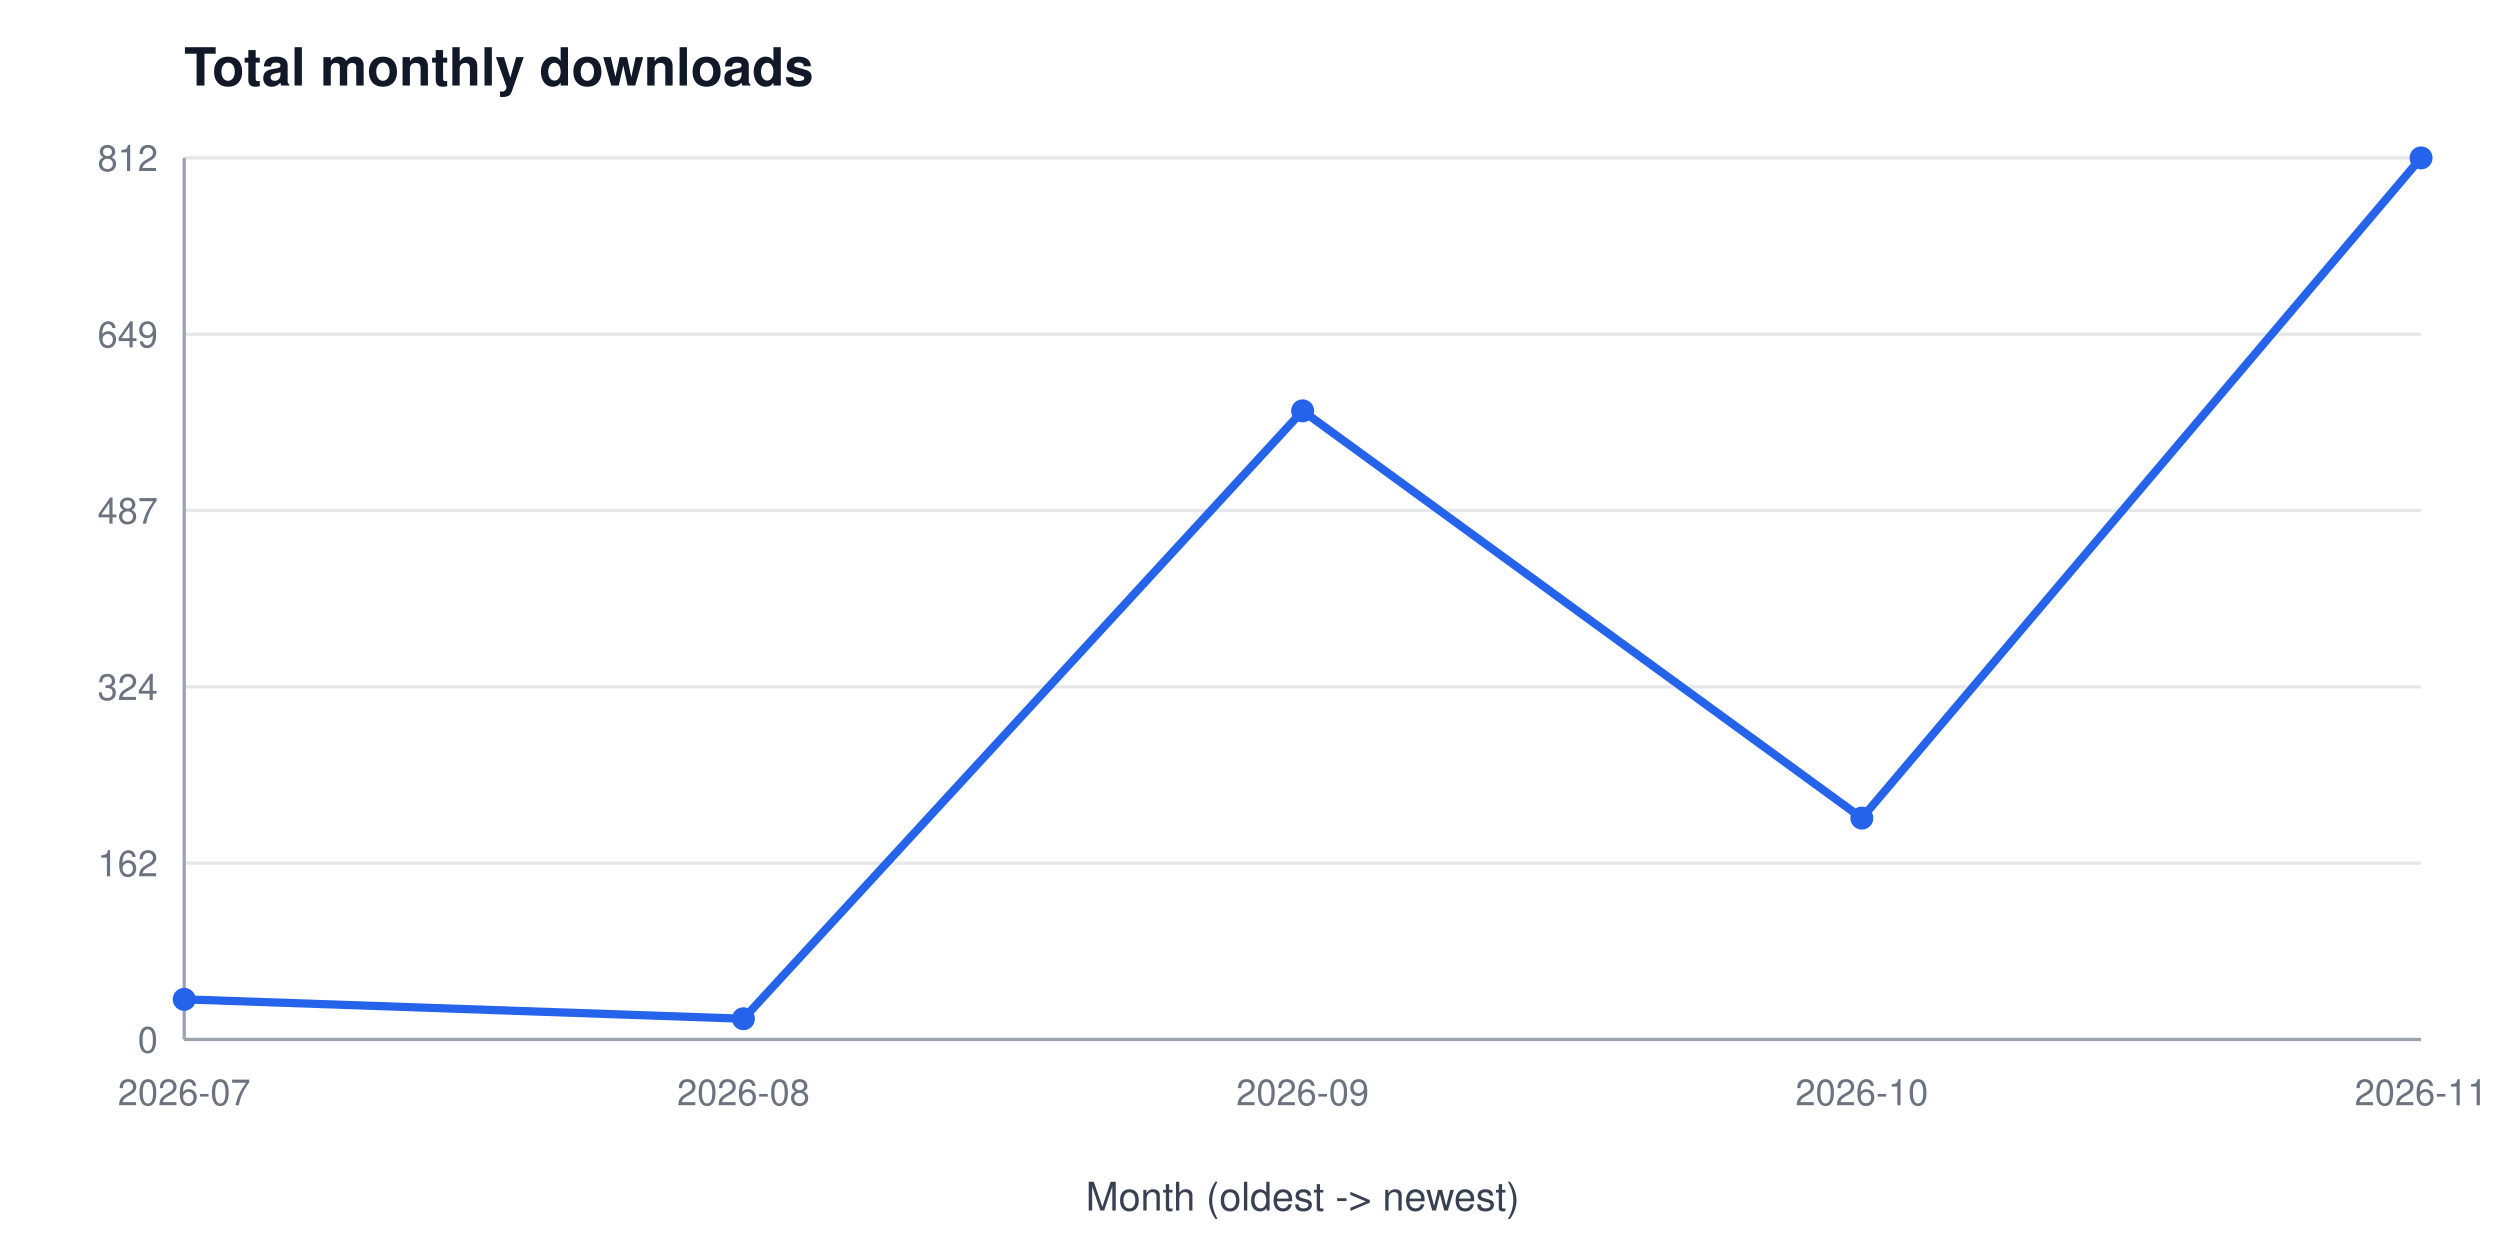
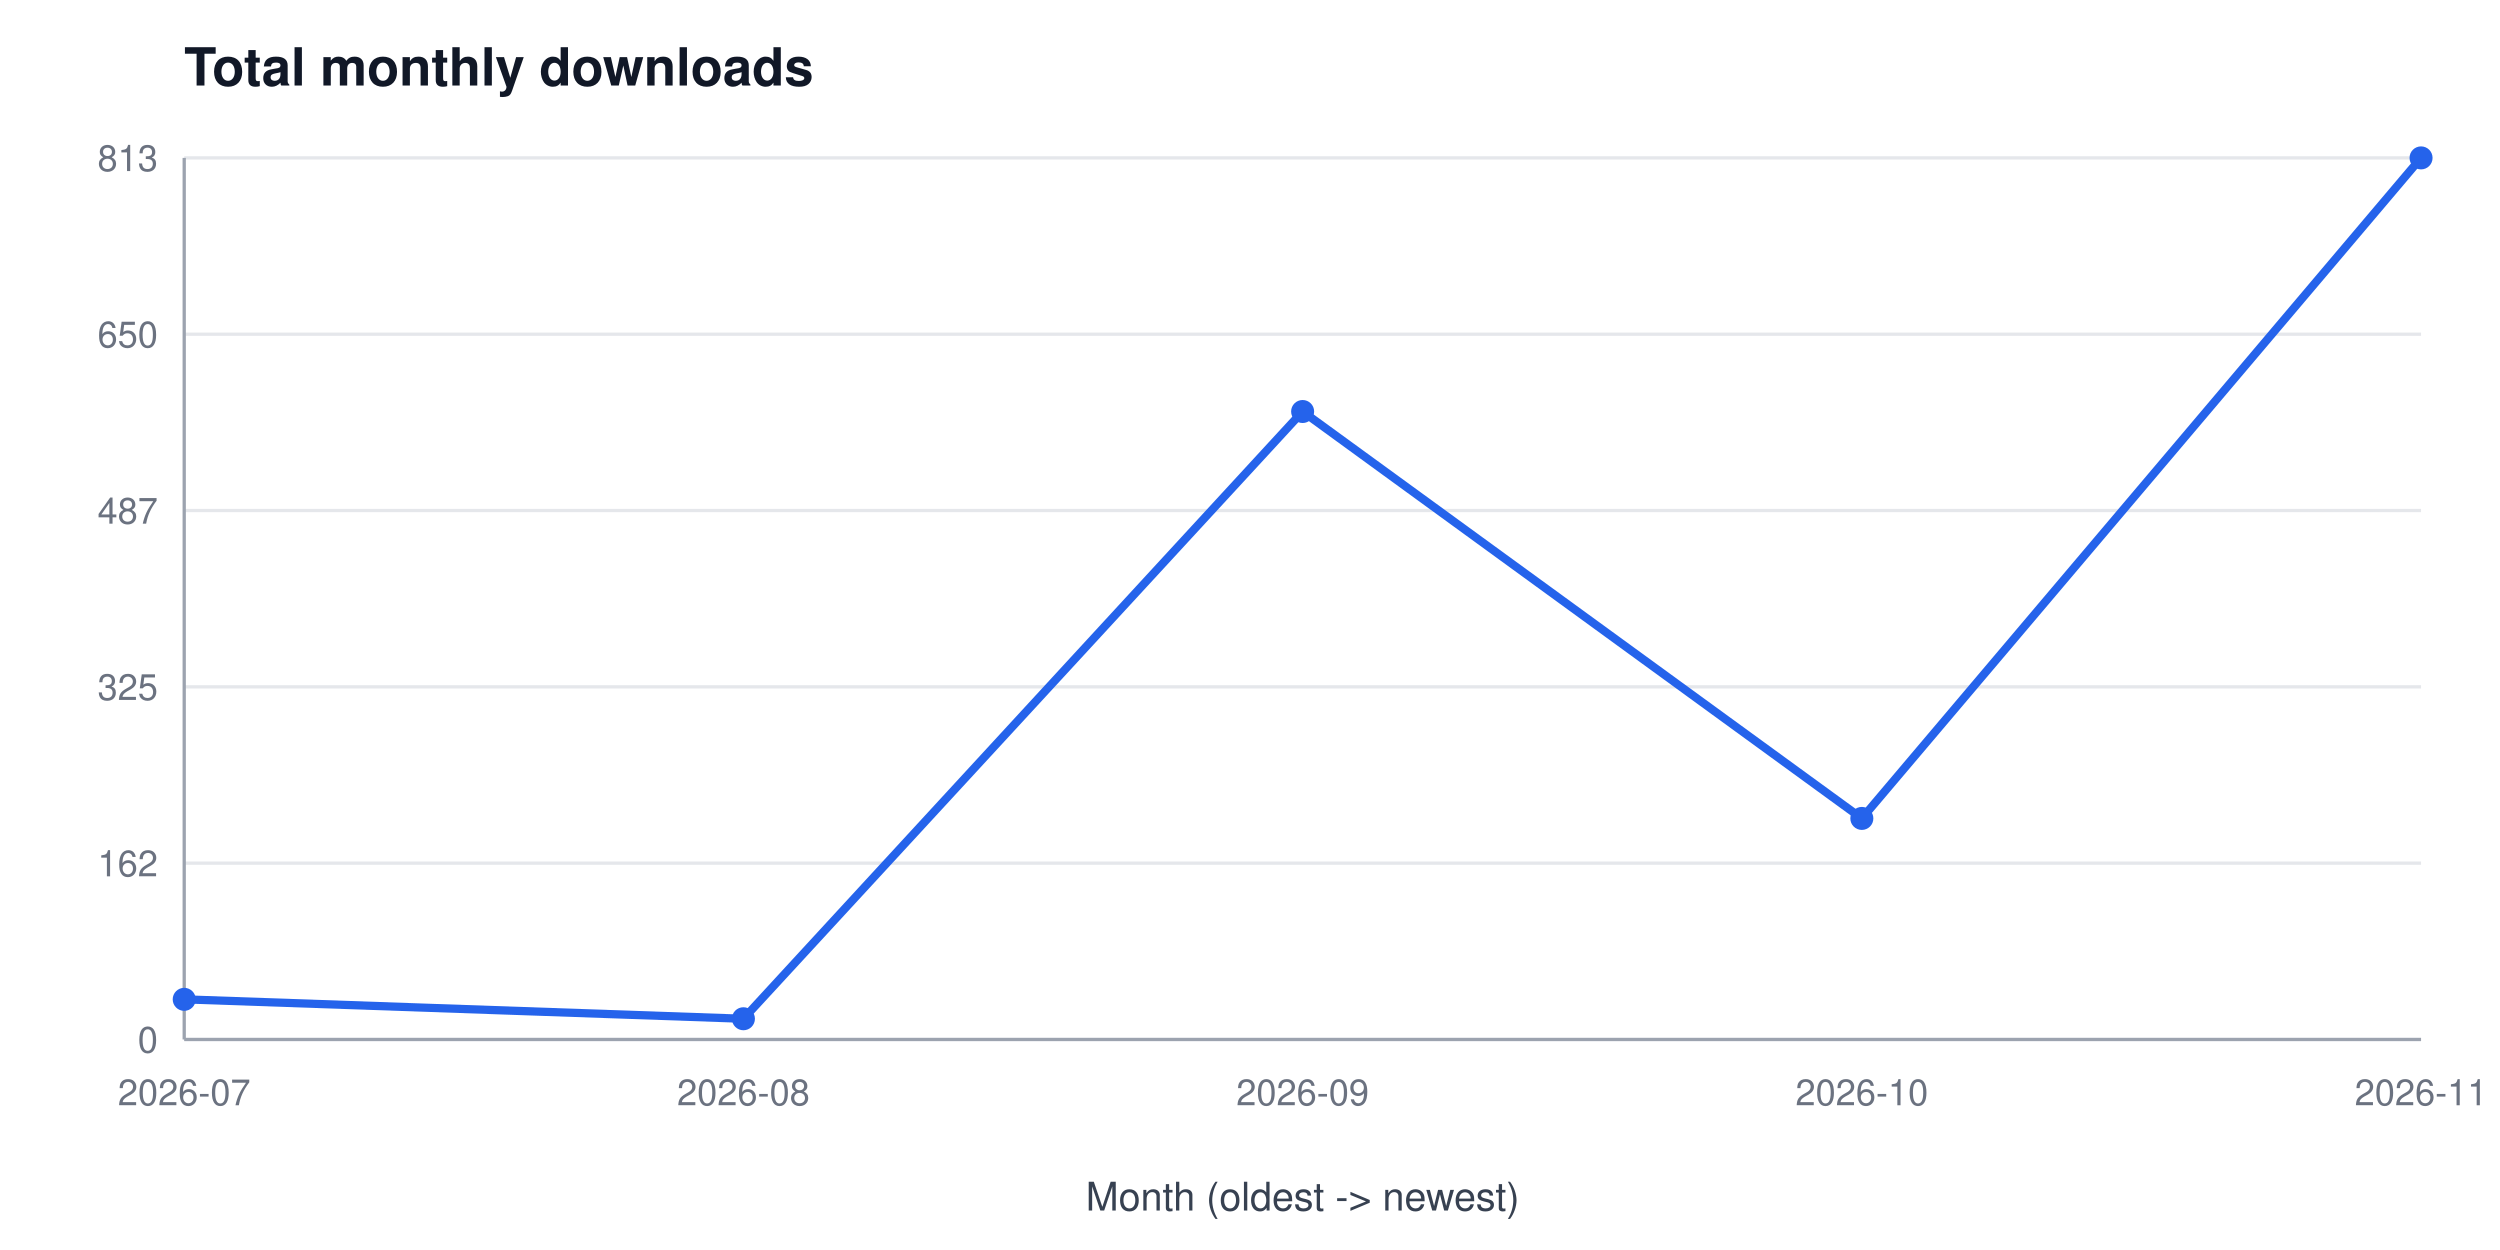
<svg xmlns="http://www.w3.org/2000/svg" width="760" height="380" viewBox="0 0 760 380" font-family="Segoe UI, Helvetica, Arial, sans-serif" role="img" aria-label="Total monthly downloads">
  <rect width="760" height="380" fill="#ffffff" />
  <text x="56" y="26" font-size="16" font-weight="600" fill="#111827">Total monthly downloads</text>
  <line x1="56" y1="316.0" x2="736" y2="316.0" stroke="#e5e7eb" stroke-width="1" />
  <text x="48" y="320.0" font-size="11" fill="#6b7280" text-anchor="end">0</text>
  <line x1="56" y1="262.4" x2="736" y2="262.4" stroke="#e5e7eb" stroke-width="1" />
  <text x="48" y="266.4" font-size="11" fill="#6b7280" text-anchor="end">162</text>
  <line x1="56" y1="208.8" x2="736" y2="208.8" stroke="#e5e7eb" stroke-width="1" />
-   <text x="48" y="212.8" font-size="11" fill="#6b7280" text-anchor="end">324</text>
+   <text x="48" y="212.8" font-size="11" fill="#6b7280" text-anchor="end">325</text>
  <line x1="56" y1="155.2" x2="736" y2="155.2" stroke="#e5e7eb" stroke-width="1" />
  <text x="48" y="159.2" font-size="11" fill="#6b7280" text-anchor="end">487</text>
  <line x1="56" y1="101.6" x2="736" y2="101.6" stroke="#e5e7eb" stroke-width="1" />
-   <text x="48" y="105.6" font-size="11" fill="#6b7280" text-anchor="end">649</text>
+   <text x="48" y="105.6" font-size="11" fill="#6b7280" text-anchor="end">650</text>
  <line x1="56" y1="48.0" x2="736" y2="48.0" stroke="#e5e7eb" stroke-width="1" />
-   <text x="48" y="52.0" font-size="11" fill="#6b7280" text-anchor="end">812</text>
+   <text x="48" y="52.0" font-size="11" fill="#6b7280" text-anchor="end">813</text>
  <line x1="56" y1="48" x2="56" y2="316" stroke="#9ca3af" stroke-width="1" />
  <line x1="56" y1="316" x2="736" y2="316" stroke="#9ca3af" stroke-width="1" />
  <text x="56.0" y="336" font-size="11" fill="#6b7280" text-anchor="middle">2026-07</text>
  <text x="226.0" y="336" font-size="11" fill="#6b7280" text-anchor="middle">2026-08</text>
  <text x="396.0" y="336" font-size="11" fill="#6b7280" text-anchor="middle">2026-09</text>
  <text x="566.0" y="336" font-size="11" fill="#6b7280" text-anchor="middle">2026-10</text>
  <text x="736.0" y="336" font-size="11" fill="#6b7280" text-anchor="middle">2026-11</text>
  <text x="396" y="368" font-size="12" fill="#374151" text-anchor="middle">Month (oldest -&gt; newest)</text>
-   <polyline points="56.0,303.8 226.0,309.7 396.0,124.9 566.0,248.7 736.0,48.0" fill="none" stroke="#2563eb" stroke-width="2.5" />
+   <polyline points="56.0,303.8 226.0,309.7 396.0,125.1 566.0,248.8 736.0,48.0" fill="none" stroke="#2563eb" stroke-width="2.5" />
  <circle cx="56.0" cy="303.8" r="3.5" fill="#2563eb" />
  <circle cx="226.0" cy="309.7" r="3.5" fill="#2563eb" />
-   <circle cx="396.0" cy="124.9" r="3.5" fill="#2563eb" />
-   <circle cx="566.0" cy="248.7" r="3.5" fill="#2563eb" />
+   <circle cx="396.0" cy="125.1" r="3.5" fill="#2563eb" />
+   <circle cx="566.0" cy="248.8" r="3.5" fill="#2563eb" />
  <circle cx="736.0" cy="48.0" r="3.5" fill="#2563eb" />
</svg>
